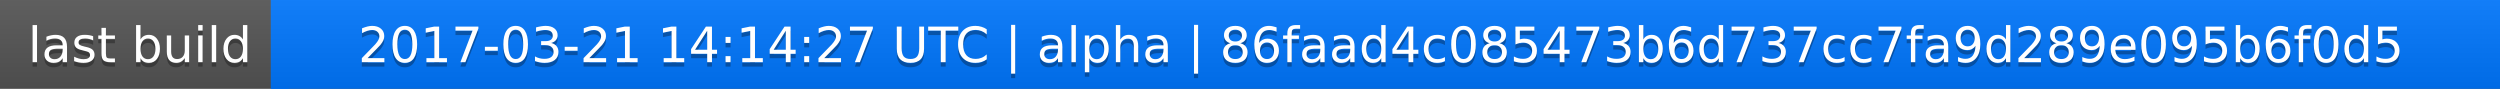
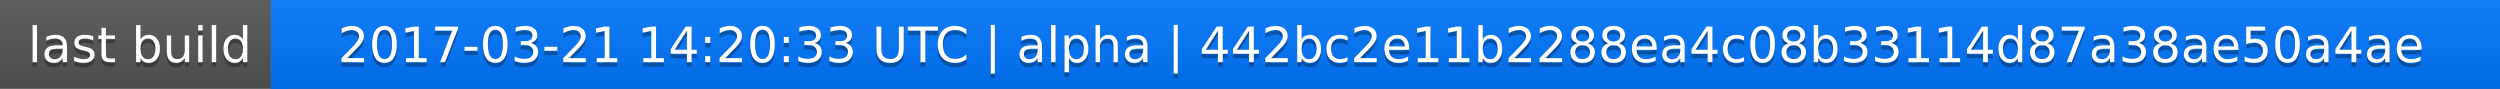
<svg xmlns="http://www.w3.org/2000/svg" width="563" height="20">
  <linearGradient id="a" x2="0" y2="100%">
    <stop offset="0" stop-color="#bbb" stop-opacity=".1" />
    <stop offset="1" stop-opacity=".1" />
  </linearGradient>
  <rect rx="0" width="563" height="20" fill="#555" />
  <rect rx="0" x="61" width="502" height="20" fill="#07f" />
  <path fill="#07f" d="M61 0h4v20h-4z" />
  <rect rx="0" width="563" height="20" fill="url(#a)" />
  <g fill="#fff" text-anchor="middle" font-family="DejaVu Sans,Verdana,Geneva,sans-serif" font-size="11">
    <text x="31.5" y="15" fill="#010101" fill-opacity=".3">last build</text>
    <text x="31.5" y="14">last build</text>
-     <text x="311" y="15" fill="#010101" fill-opacity=".3">2017-03-21 14:14:27 UTC | alpha | 86faad4c085473b6d737cc7fa9d289e095b6f0d5</text>
-     <text x="311" y="14">2017-03-21 14:14:27 UTC | alpha | 86faad4c085473b6d737cc7fa9d289e095b6f0d5</text>
+     <text x="311" y="15" fill="#010101" fill-opacity=".3">2017-03-21 14:20:33 UTC | alpha | 442bc2e11b2288ea4c08b33114d87a38ae50a4ae</text>
+     <text x="311" y="14">2017-03-21 14:20:33 UTC | alpha | 442bc2e11b2288ea4c08b33114d87a38ae50a4ae</text>
  </g>
</svg>
